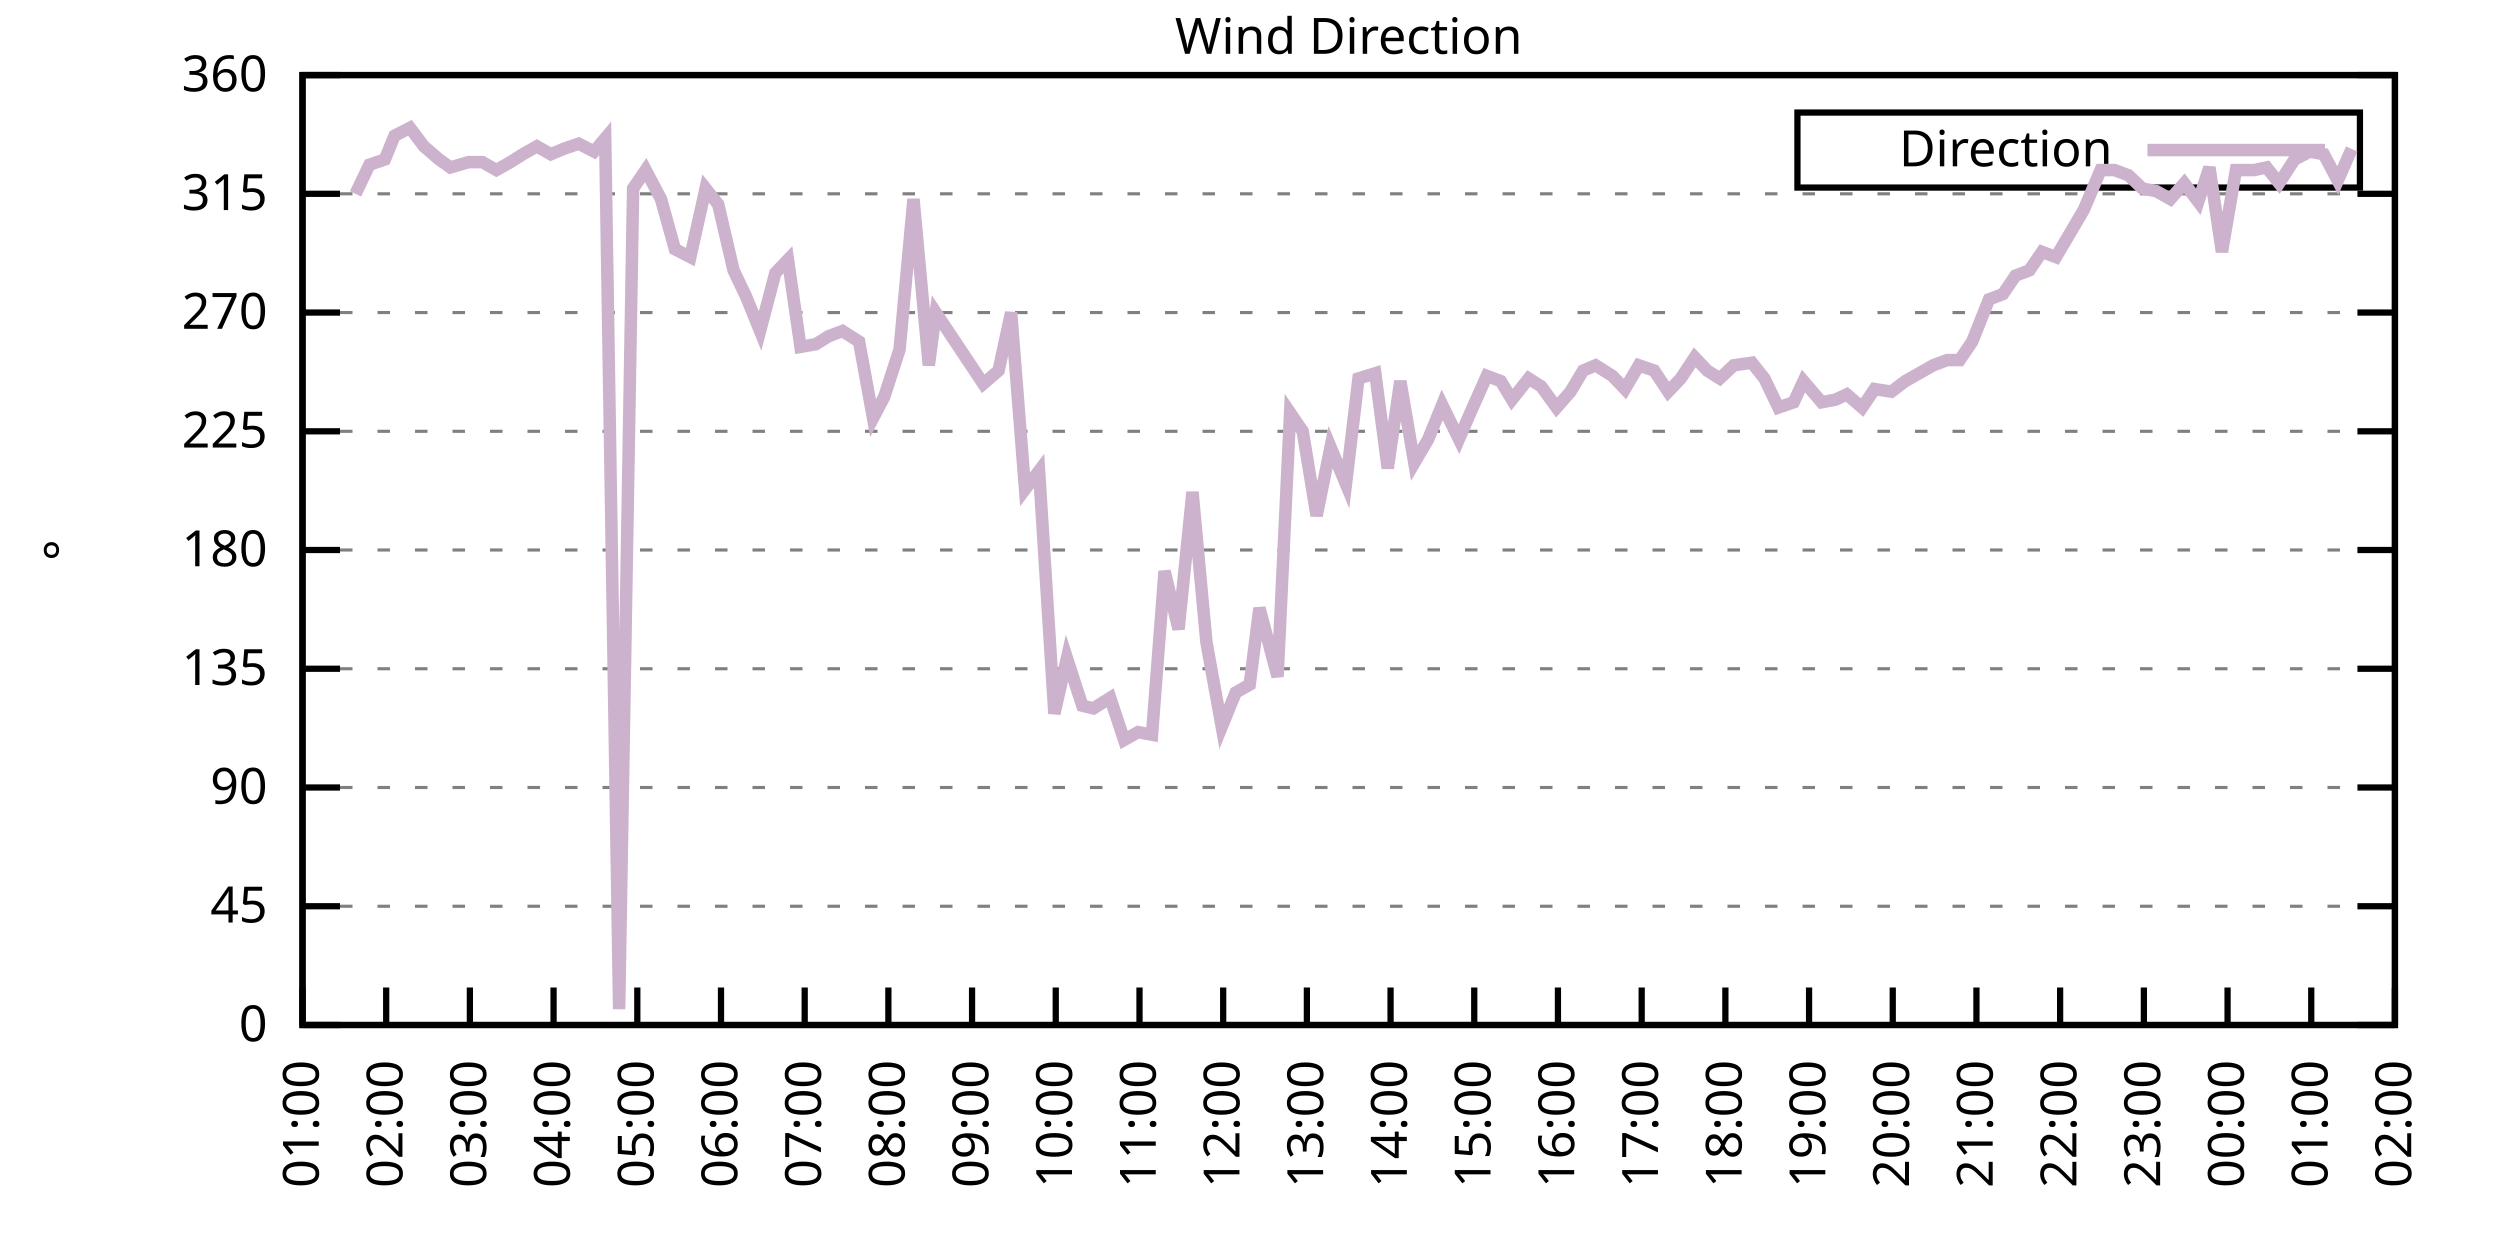
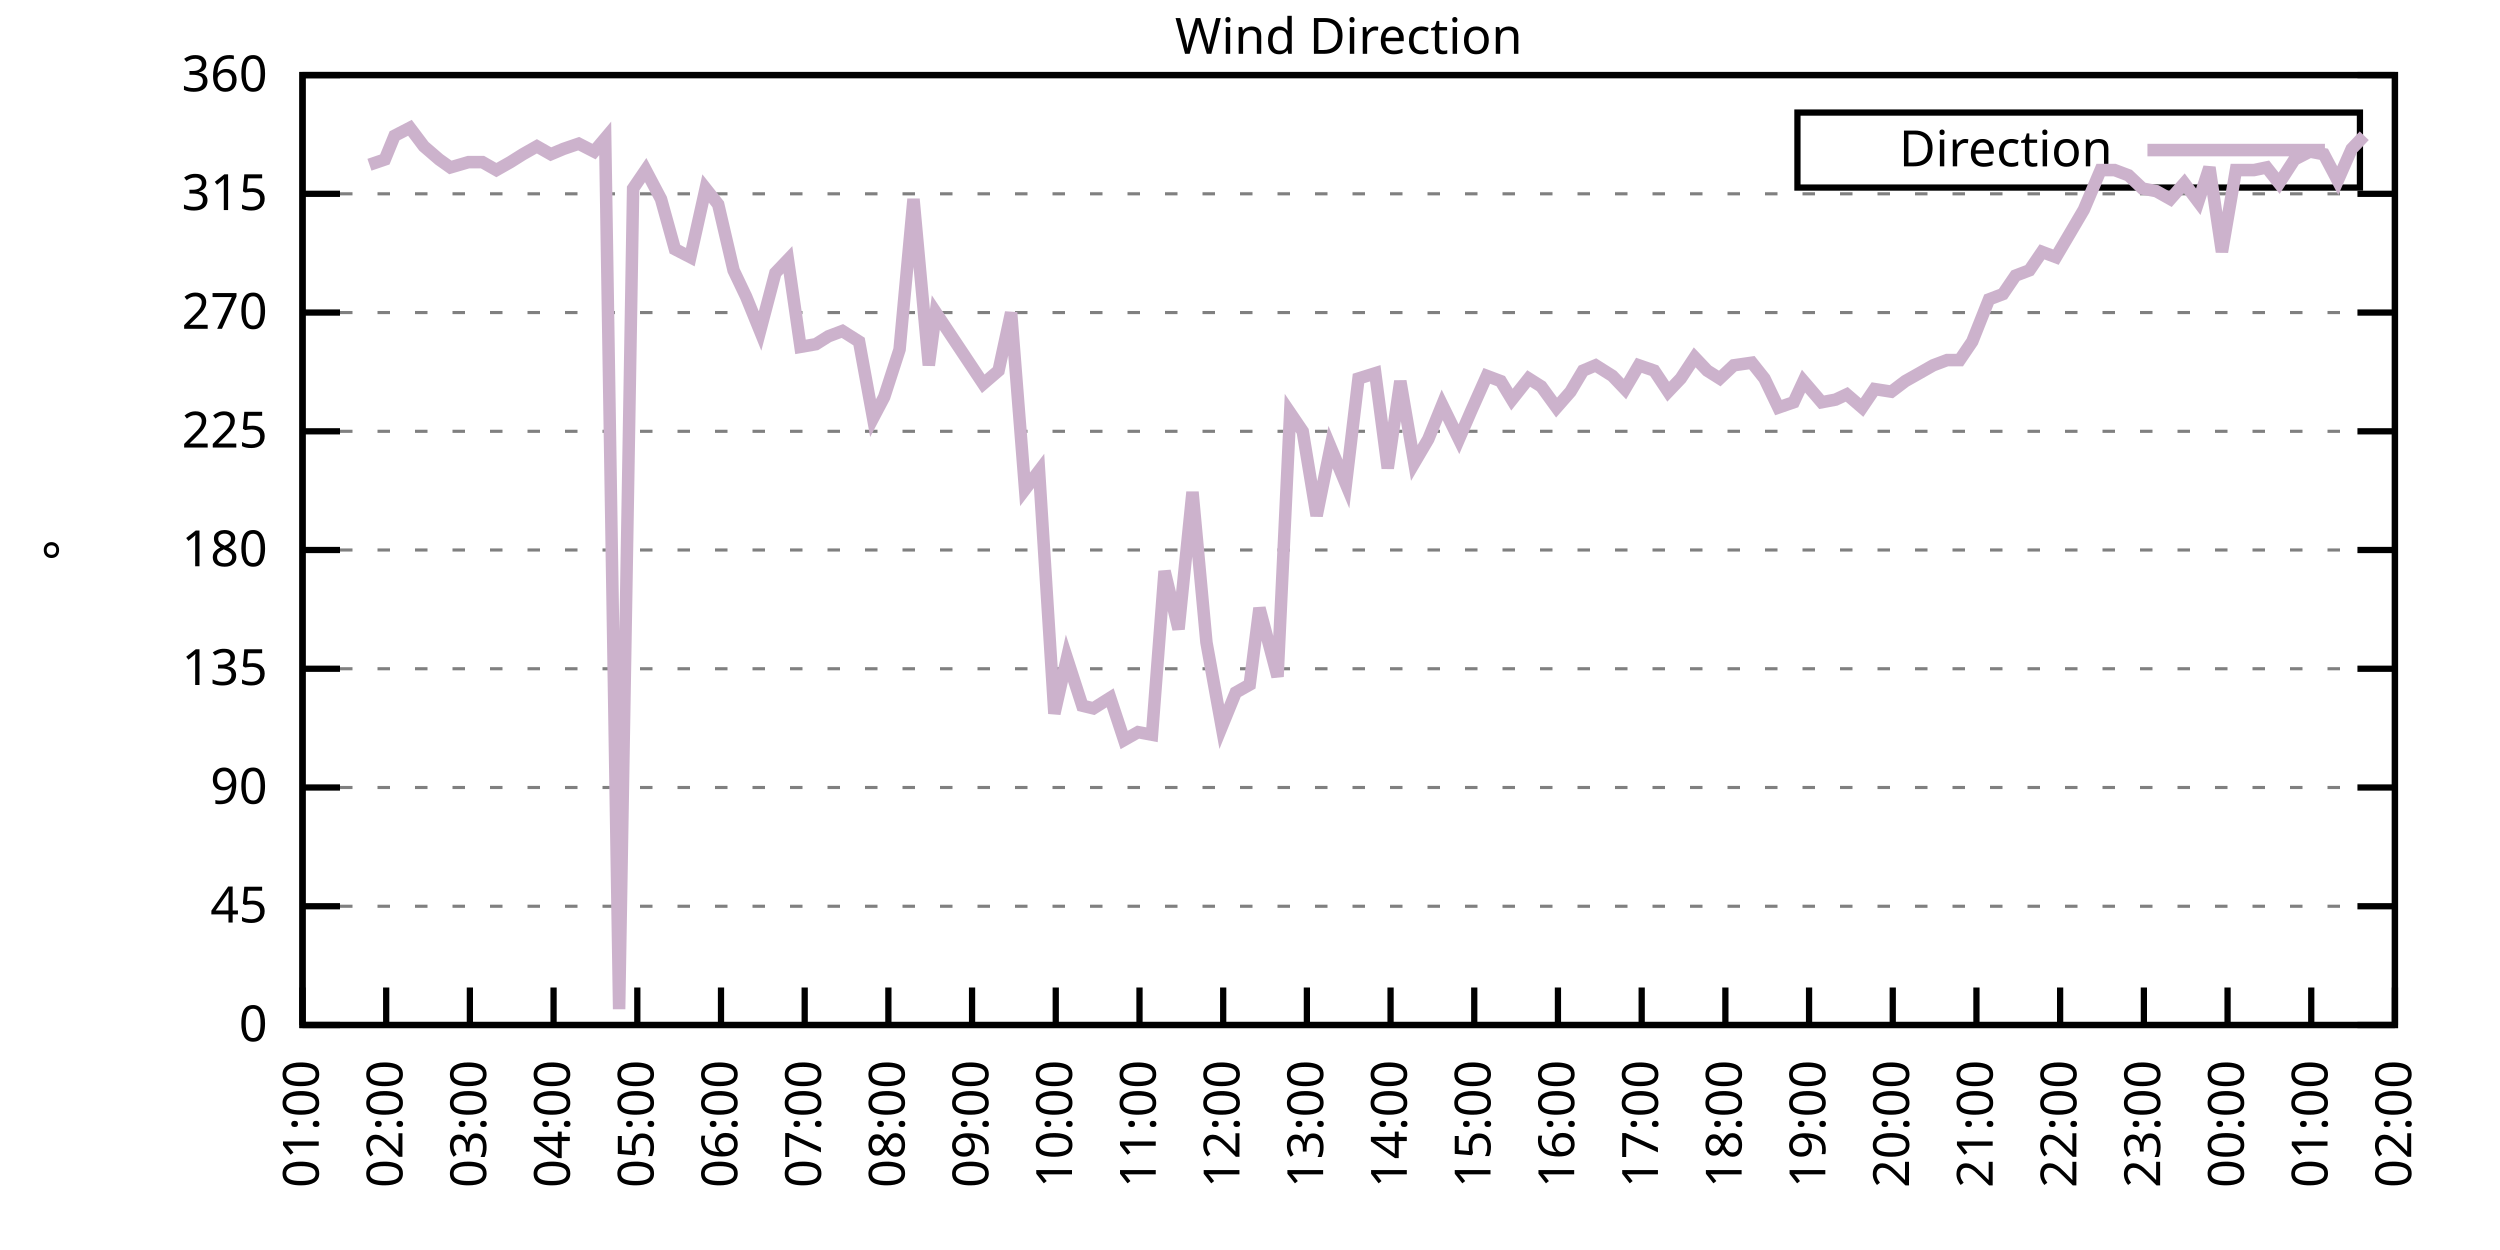
<svg xmlns="http://www.w3.org/2000/svg" xmlns:xlink="http://www.w3.org/1999/xlink" width="400" height="200" viewBox="0 0 400 200">
  <g id="gnuplot_canvas">
    <rect x="0" y="0" width="400" height="200" fill="none" />
    <defs>
      <circle id="gpDot" r="0.5" stroke-width="0.5" stroke="currentColor" />
      <path id="gpPt0" stroke-width="0.333" stroke="currentColor" d="M-1,0 h2 M0,-1 v2" />
      <path id="gpPt1" stroke-width="0.333" stroke="currentColor" d="M-1,-1 L1,1 M1,-1 L-1,1" />
      <path id="gpPt2" stroke-width="0.333" stroke="currentColor" d="M-1,0 L1,0 M0,-1 L0,1 M-1,-1 L1,1 M-1,1 L1,-1" />
      <rect id="gpPt3" stroke-width="0.333" stroke="currentColor" x="-1" y="-1" width="2" height="2" />
      <rect id="gpPt4" stroke-width="0.333" stroke="currentColor" fill="currentColor" x="-1" y="-1" width="2" height="2" />
      <circle id="gpPt5" stroke-width="0.333" stroke="currentColor" cx="0" cy="0" r="1" />
      <use xlink:href="#gpPt5" id="gpPt6" fill="currentColor" stroke="none" />
      <path id="gpPt7" stroke-width="0.333" stroke="currentColor" d="M0,-1.33 L-1.33,0.67 L1.33,0.67 z" />
      <use xlink:href="#gpPt7" id="gpPt8" fill="currentColor" stroke="none" />
      <use xlink:href="#gpPt7" id="gpPt9" stroke="currentColor" transform="rotate(180)" />
      <use xlink:href="#gpPt9" id="gpPt10" fill="currentColor" stroke="none" />
      <use xlink:href="#gpPt3" id="gpPt11" stroke="currentColor" transform="rotate(45)" />
      <use xlink:href="#gpPt11" id="gpPt12" fill="currentColor" stroke="none" />
      <path id="gpPt13" stroke-width="0.333" stroke="currentColor" d="M0,1.330 L1.265,0.411 L0.782,-1.067 L-0.782,-1.076 L-1.265,0.411 z" />
      <use xlink:href="#gpPt13" id="gpPt14" fill="currentColor" stroke="none" />
      <filter id="textbox" filterUnits="objectBoundingBox" x="0" y="0" height="1" width="1">
        <feFlood flood-color="white" flood-opacity="1" result="bgnd" />
        <feComposite in="SourceGraphic" in2="bgnd" operator="atop" />
      </filter>
      <filter id="greybox" filterUnits="objectBoundingBox" x="0" y="0" height="1" width="1">
        <feFlood flood-color="lightgrey" flood-opacity="1" result="grey" />
        <feComposite in="SourceGraphic" in2="grey" operator="atop" />
      </filter>
    </defs>
    <g fill="none" color="white" stroke="currentColor" stroke-width="1.00" stroke-linecap="butt" stroke-linejoin="miter">
</g>
    <g fill="none" color="black" stroke="currentColor" stroke-width="1.00" stroke-linecap="butt" stroke-linejoin="miter">
      <g stroke="none" shape-rendering="crispEdges">
        <polygon fill="rgb(255, 255, 255)" points="48.40,164.00 383.18,164.00 383.18,12.02 48.40,12.02 " />
      </g>
    </g>
    <g fill="none" color="black" stroke="currentColor" stroke-width="1.00" stroke-linecap="butt" stroke-linejoin="miter">
</g>
    <g fill="none" color="black" stroke="black" stroke-width="0.50" stroke-linecap="butt" stroke-linejoin="miter">
</g>
    <g fill="none" color="gray" stroke="currentColor" stroke-width="0.50" stroke-linecap="butt" stroke-linejoin="miter">
      <path stroke="gray" stroke-dasharray="2,4" class="gridline" d="M48.40,164.00 L383.19,164.00  " />
    </g>
    <g fill="none" color="gray" stroke="gray" stroke-width="1.00" stroke-linecap="butt" stroke-linejoin="miter">
</g>
    <g fill="none" color="black" stroke="currentColor" stroke-width="1.00" stroke-linecap="butt" stroke-linejoin="miter">
      <path stroke="black" d="M48.40,164.00 L54.40,164.00 M383.19,164.00 L377.19,164.00  " />
      <g transform="translate(42.80,166.60)" stroke="none" fill="black" font-family="Sans" font-size="8.00" text-anchor="end">
        <text>
          <tspan font-family="Sans"> 0</tspan>
        </text>
      </g>
    </g>
    <g fill="none" color="black" stroke="currentColor" stroke-width="1.00" stroke-linecap="butt" stroke-linejoin="miter">
</g>
    <g fill="none" color="black" stroke="black" stroke-width="0.50" stroke-linecap="butt" stroke-linejoin="miter">
</g>
    <g fill="none" color="gray" stroke="currentColor" stroke-width="0.50" stroke-linecap="butt" stroke-linejoin="miter">
      <path stroke="gray" stroke-dasharray="2,4" class="gridline" d="M48.40,145.00 L383.19,145.00  " />
    </g>
    <g fill="none" color="gray" stroke="gray" stroke-width="1.00" stroke-linecap="butt" stroke-linejoin="miter">
</g>
    <g fill="none" color="black" stroke="currentColor" stroke-width="1.00" stroke-linecap="butt" stroke-linejoin="miter">
      <path stroke="black" d="M48.40,145.00 L54.40,145.00 M383.19,145.00 L377.19,145.00  " />
      <g transform="translate(42.80,147.60)" stroke="none" fill="black" font-family="Sans" font-size="8.00" text-anchor="end">
        <text>
          <tspan font-family="Sans"> 45</tspan>
        </text>
      </g>
    </g>
    <g fill="none" color="black" stroke="currentColor" stroke-width="1.00" stroke-linecap="butt" stroke-linejoin="miter">
</g>
    <g fill="none" color="black" stroke="black" stroke-width="0.50" stroke-linecap="butt" stroke-linejoin="miter">
</g>
    <g fill="none" color="gray" stroke="currentColor" stroke-width="0.50" stroke-linecap="butt" stroke-linejoin="miter">
      <path stroke="gray" stroke-dasharray="2,4" class="gridline" d="M48.40,126.00 L383.19,126.00  " />
    </g>
    <g fill="none" color="gray" stroke="gray" stroke-width="1.00" stroke-linecap="butt" stroke-linejoin="miter">
</g>
    <g fill="none" color="black" stroke="currentColor" stroke-width="1.00" stroke-linecap="butt" stroke-linejoin="miter">
      <path stroke="black" d="M48.40,126.00 L54.40,126.00 M383.19,126.00 L377.19,126.00  " />
      <g transform="translate(42.80,128.60)" stroke="none" fill="black" font-family="Sans" font-size="8.00" text-anchor="end">
        <text>
          <tspan font-family="Sans"> 90</tspan>
        </text>
      </g>
    </g>
    <g fill="none" color="black" stroke="currentColor" stroke-width="1.00" stroke-linecap="butt" stroke-linejoin="miter">
</g>
    <g fill="none" color="black" stroke="black" stroke-width="0.50" stroke-linecap="butt" stroke-linejoin="miter">
</g>
    <g fill="none" color="gray" stroke="currentColor" stroke-width="0.50" stroke-linecap="butt" stroke-linejoin="miter">
      <path stroke="gray" stroke-dasharray="2,4" class="gridline" d="M48.40,107.00 L383.19,107.00  " />
    </g>
    <g fill="none" color="gray" stroke="gray" stroke-width="1.00" stroke-linecap="butt" stroke-linejoin="miter">
</g>
    <g fill="none" color="black" stroke="currentColor" stroke-width="1.00" stroke-linecap="butt" stroke-linejoin="miter">
      <path stroke="black" d="M48.40,107.00 L54.40,107.00 M383.19,107.00 L377.19,107.00  " />
      <g transform="translate(42.80,109.60)" stroke="none" fill="black" font-family="Sans" font-size="8.00" text-anchor="end">
        <text>
          <tspan font-family="Sans"> 135</tspan>
        </text>
      </g>
    </g>
    <g fill="none" color="black" stroke="currentColor" stroke-width="1.00" stroke-linecap="butt" stroke-linejoin="miter">
</g>
    <g fill="none" color="black" stroke="black" stroke-width="0.50" stroke-linecap="butt" stroke-linejoin="miter">
</g>
    <g fill="none" color="gray" stroke="currentColor" stroke-width="0.50" stroke-linecap="butt" stroke-linejoin="miter">
      <path stroke="gray" stroke-dasharray="2,4" class="gridline" d="M48.40,88.00 L383.19,88.00  " />
    </g>
    <g fill="none" color="gray" stroke="gray" stroke-width="1.00" stroke-linecap="butt" stroke-linejoin="miter">
</g>
    <g fill="none" color="black" stroke="currentColor" stroke-width="1.00" stroke-linecap="butt" stroke-linejoin="miter">
      <path stroke="black" d="M48.40,88.00 L54.40,88.00 M383.19,88.00 L377.19,88.00  " />
      <g transform="translate(42.80,90.60)" stroke="none" fill="black" font-family="Sans" font-size="8.00" text-anchor="end">
        <text>
          <tspan font-family="Sans"> 180</tspan>
        </text>
      </g>
    </g>
    <g fill="none" color="black" stroke="currentColor" stroke-width="1.00" stroke-linecap="butt" stroke-linejoin="miter">
</g>
    <g fill="none" color="black" stroke="black" stroke-width="0.50" stroke-linecap="butt" stroke-linejoin="miter">
</g>
    <g fill="none" color="gray" stroke="currentColor" stroke-width="0.50" stroke-linecap="butt" stroke-linejoin="miter">
      <path stroke="gray" stroke-dasharray="2,4" class="gridline" d="M48.40,69.01 L383.19,69.01  " />
    </g>
    <g fill="none" color="gray" stroke="gray" stroke-width="1.00" stroke-linecap="butt" stroke-linejoin="miter">
</g>
    <g fill="none" color="black" stroke="currentColor" stroke-width="1.00" stroke-linecap="butt" stroke-linejoin="miter">
      <path stroke="black" d="M48.40,69.01 L54.40,69.01 M383.19,69.01 L377.19,69.01  " />
      <g transform="translate(42.80,71.61)" stroke="none" fill="black" font-family="Sans" font-size="8.00" text-anchor="end">
        <text>
          <tspan font-family="Sans"> 225</tspan>
        </text>
      </g>
    </g>
    <g fill="none" color="black" stroke="currentColor" stroke-width="1.00" stroke-linecap="butt" stroke-linejoin="miter">
</g>
    <g fill="none" color="black" stroke="black" stroke-width="0.50" stroke-linecap="butt" stroke-linejoin="miter">
</g>
    <g fill="none" color="gray" stroke="currentColor" stroke-width="0.50" stroke-linecap="butt" stroke-linejoin="miter">
      <path stroke="gray" stroke-dasharray="2,4" class="gridline" d="M48.40,50.01 L383.19,50.01  " />
    </g>
    <g fill="none" color="gray" stroke="gray" stroke-width="1.00" stroke-linecap="butt" stroke-linejoin="miter">
</g>
    <g fill="none" color="black" stroke="currentColor" stroke-width="1.00" stroke-linecap="butt" stroke-linejoin="miter">
      <path stroke="black" d="M48.40,50.01 L54.40,50.01 M383.19,50.01 L377.19,50.01  " />
      <g transform="translate(42.80,52.61)" stroke="none" fill="black" font-family="Sans" font-size="8.00" text-anchor="end">
        <text>
          <tspan font-family="Sans"> 270</tspan>
        </text>
      </g>
    </g>
    <g fill="none" color="black" stroke="currentColor" stroke-width="1.00" stroke-linecap="butt" stroke-linejoin="miter">
</g>
    <g fill="none" color="black" stroke="black" stroke-width="0.50" stroke-linecap="butt" stroke-linejoin="miter">
</g>
    <g fill="none" color="gray" stroke="currentColor" stroke-width="0.50" stroke-linecap="butt" stroke-linejoin="miter">
      <path stroke="gray" stroke-dasharray="2,4" class="gridline" d="M48.40,31.01 L383.19,31.01  " />
    </g>
    <g fill="none" color="gray" stroke="gray" stroke-width="1.00" stroke-linecap="butt" stroke-linejoin="miter">
</g>
    <g fill="none" color="black" stroke="currentColor" stroke-width="1.00" stroke-linecap="butt" stroke-linejoin="miter">
      <path stroke="black" d="M48.40,31.01 L54.40,31.01 M383.19,31.01 L377.19,31.01  " />
      <g transform="translate(42.80,33.61)" stroke="none" fill="black" font-family="Sans" font-size="8.00" text-anchor="end">
        <text>
          <tspan font-family="Sans"> 315</tspan>
        </text>
      </g>
    </g>
    <g fill="none" color="black" stroke="currentColor" stroke-width="1.00" stroke-linecap="butt" stroke-linejoin="miter">
</g>
    <g fill="none" color="black" stroke="black" stroke-width="0.50" stroke-linecap="butt" stroke-linejoin="miter">
</g>
    <g fill="none" color="gray" stroke="currentColor" stroke-width="0.50" stroke-linecap="butt" stroke-linejoin="miter">
      <path stroke="gray" stroke-dasharray="2,4" class="gridline" d="M48.40,12.01 L383.19,12.01  " />
    </g>
    <g fill="none" color="gray" stroke="gray" stroke-width="1.00" stroke-linecap="butt" stroke-linejoin="miter">
</g>
    <g fill="none" color="black" stroke="currentColor" stroke-width="1.00" stroke-linecap="butt" stroke-linejoin="miter">
      <path stroke="black" d="M48.40,12.01 L54.40,12.01 M383.19,12.01 L377.19,12.01  " />
      <g transform="translate(42.80,14.61)" stroke="none" fill="black" font-family="Sans" font-size="8.00" text-anchor="end">
        <text>
          <tspan font-family="Sans"> 360</tspan>
        </text>
      </g>
    </g>
    <g fill="none" color="black" stroke="currentColor" stroke-width="1.00" stroke-linecap="butt" stroke-linejoin="miter">
      <path stroke="black" d="M48.40,164.00 L48.40,158.00  " />
      <g transform="translate(51.00,169.60) rotate(270.00)" stroke="none" fill="black" font-family="Sans" font-size="8.00" text-anchor="end">
        <text>
          <tspan font-family="Sans">01:00</tspan>
        </text>
      </g>
    </g>
    <g fill="none" color="black" stroke="currentColor" stroke-width="1.00" stroke-linecap="butt" stroke-linejoin="miter">
      <path stroke="black" d="M61.79,164.00 L61.79,158.00  " />
      <g transform="translate(64.39,169.60) rotate(270.00)" stroke="none" fill="black" font-family="Sans" font-size="8.00" text-anchor="end">
        <text>
          <tspan font-family="Sans">02:00</tspan>
        </text>
      </g>
    </g>
    <g fill="none" color="black" stroke="currentColor" stroke-width="1.00" stroke-linecap="butt" stroke-linejoin="miter">
      <path stroke="black" d="M75.18,164.00 L75.18,158.00  " />
      <g transform="translate(77.78,169.60) rotate(270.00)" stroke="none" fill="black" font-family="Sans" font-size="8.00" text-anchor="end">
        <text>
          <tspan font-family="Sans">03:00</tspan>
        </text>
      </g>
    </g>
    <g fill="none" color="black" stroke="currentColor" stroke-width="1.00" stroke-linecap="butt" stroke-linejoin="miter">
      <path stroke="black" d="M88.57,164.00 L88.57,158.00  " />
      <g transform="translate(91.17,169.60) rotate(270.00)" stroke="none" fill="black" font-family="Sans" font-size="8.00" text-anchor="end">
        <text>
          <tspan font-family="Sans">04:00</tspan>
        </text>
      </g>
    </g>
    <g fill="none" color="black" stroke="currentColor" stroke-width="1.00" stroke-linecap="butt" stroke-linejoin="miter">
      <path stroke="black" d="M101.97,164.00 L101.97,158.00  " />
      <g transform="translate(104.57,169.60) rotate(270.00)" stroke="none" fill="black" font-family="Sans" font-size="8.00" text-anchor="end">
        <text>
          <tspan font-family="Sans">05:00</tspan>
        </text>
      </g>
    </g>
    <g fill="none" color="black" stroke="currentColor" stroke-width="1.00" stroke-linecap="butt" stroke-linejoin="miter">
      <path stroke="black" d="M115.36,164.00 L115.36,158.00  " />
      <g transform="translate(117.96,169.60) rotate(270.00)" stroke="none" fill="black" font-family="Sans" font-size="8.00" text-anchor="end">
        <text>
          <tspan font-family="Sans">06:00</tspan>
        </text>
      </g>
    </g>
    <g fill="none" color="black" stroke="currentColor" stroke-width="1.00" stroke-linecap="butt" stroke-linejoin="miter">
      <path stroke="black" d="M128.75,164.00 L128.75,158.00  " />
      <g transform="translate(131.35,169.60) rotate(270.00)" stroke="none" fill="black" font-family="Sans" font-size="8.00" text-anchor="end">
        <text>
          <tspan font-family="Sans">07:00</tspan>
        </text>
      </g>
    </g>
    <g fill="none" color="black" stroke="currentColor" stroke-width="1.00" stroke-linecap="butt" stroke-linejoin="miter">
      <path stroke="black" d="M142.14,164.00 L142.14,158.00  " />
      <g transform="translate(144.74,169.60) rotate(270.00)" stroke="none" fill="black" font-family="Sans" font-size="8.00" text-anchor="end">
        <text>
          <tspan font-family="Sans">08:00</tspan>
        </text>
      </g>
    </g>
    <g fill="none" color="black" stroke="currentColor" stroke-width="1.00" stroke-linecap="butt" stroke-linejoin="miter">
      <path stroke="black" d="M155.53,164.00 L155.53,158.00  " />
      <g transform="translate(158.13,169.60) rotate(270.00)" stroke="none" fill="black" font-family="Sans" font-size="8.00" text-anchor="end">
        <text>
          <tspan font-family="Sans">09:00</tspan>
        </text>
      </g>
    </g>
    <g fill="none" color="black" stroke="currentColor" stroke-width="1.00" stroke-linecap="butt" stroke-linejoin="miter">
      <path stroke="black" d="M168.92,164.00 L168.92,158.00  " />
      <g transform="translate(171.52,169.60) rotate(270.00)" stroke="none" fill="black" font-family="Sans" font-size="8.00" text-anchor="end">
        <text>
          <tspan font-family="Sans">10:00</tspan>
        </text>
      </g>
    </g>
    <g fill="none" color="black" stroke="currentColor" stroke-width="1.00" stroke-linecap="butt" stroke-linejoin="miter">
      <path stroke="black" d="M182.32,164.00 L182.32,158.00  " />
      <g transform="translate(184.92,169.60) rotate(270.00)" stroke="none" fill="black" font-family="Sans" font-size="8.00" text-anchor="end">
        <text>
          <tspan font-family="Sans">11:00</tspan>
        </text>
      </g>
    </g>
    <g fill="none" color="black" stroke="currentColor" stroke-width="1.00" stroke-linecap="butt" stroke-linejoin="miter">
      <path stroke="black" d="M195.71,164.00 L195.71,158.00  " />
      <g transform="translate(198.31,169.60) rotate(270.00)" stroke="none" fill="black" font-family="Sans" font-size="8.00" text-anchor="end">
        <text>
          <tspan font-family="Sans">12:00</tspan>
        </text>
      </g>
    </g>
    <g fill="none" color="black" stroke="currentColor" stroke-width="1.00" stroke-linecap="butt" stroke-linejoin="miter">
      <path stroke="black" d="M209.10,164.00 L209.10,158.00  " />
      <g transform="translate(211.70,169.60) rotate(270.00)" stroke="none" fill="black" font-family="Sans" font-size="8.00" text-anchor="end">
        <text>
          <tspan font-family="Sans">13:00</tspan>
        </text>
      </g>
    </g>
    <g fill="none" color="black" stroke="currentColor" stroke-width="1.00" stroke-linecap="butt" stroke-linejoin="miter">
      <path stroke="black" d="M222.49,164.00 L222.49,158.00  " />
      <g transform="translate(225.09,169.60) rotate(270.00)" stroke="none" fill="black" font-family="Sans" font-size="8.00" text-anchor="end">
        <text>
          <tspan font-family="Sans">14:00</tspan>
        </text>
      </g>
    </g>
    <g fill="none" color="black" stroke="currentColor" stroke-width="1.00" stroke-linecap="butt" stroke-linejoin="miter">
      <path stroke="black" d="M235.88,164.00 L235.88,158.00  " />
      <g transform="translate(238.48,169.60) rotate(270.00)" stroke="none" fill="black" font-family="Sans" font-size="8.00" text-anchor="end">
        <text>
          <tspan font-family="Sans">15:00</tspan>
        </text>
      </g>
    </g>
    <g fill="none" color="black" stroke="currentColor" stroke-width="1.00" stroke-linecap="butt" stroke-linejoin="miter">
      <path stroke="black" d="M249.27,164.00 L249.27,158.00  " />
      <g transform="translate(251.87,169.60) rotate(270.00)" stroke="none" fill="black" font-family="Sans" font-size="8.00" text-anchor="end">
        <text>
          <tspan font-family="Sans">16:00</tspan>
        </text>
      </g>
    </g>
    <g fill="none" color="black" stroke="currentColor" stroke-width="1.00" stroke-linecap="butt" stroke-linejoin="miter">
      <path stroke="black" d="M262.67,164.00 L262.67,158.00  " />
      <g transform="translate(265.27,169.60) rotate(270.00)" stroke="none" fill="black" font-family="Sans" font-size="8.00" text-anchor="end">
        <text>
          <tspan font-family="Sans">17:00</tspan>
        </text>
      </g>
    </g>
    <g fill="none" color="black" stroke="currentColor" stroke-width="1.00" stroke-linecap="butt" stroke-linejoin="miter">
      <path stroke="black" d="M276.06,164.00 L276.06,158.00  " />
      <g transform="translate(278.66,169.60) rotate(270.00)" stroke="none" fill="black" font-family="Sans" font-size="8.00" text-anchor="end">
        <text>
          <tspan font-family="Sans">18:00</tspan>
        </text>
      </g>
    </g>
    <g fill="none" color="black" stroke="currentColor" stroke-width="1.00" stroke-linecap="butt" stroke-linejoin="miter">
      <path stroke="black" d="M289.45,164.00 L289.45,158.00  " />
      <g transform="translate(292.05,169.60) rotate(270.00)" stroke="none" fill="black" font-family="Sans" font-size="8.00" text-anchor="end">
        <text>
          <tspan font-family="Sans">19:00</tspan>
        </text>
      </g>
    </g>
    <g fill="none" color="black" stroke="currentColor" stroke-width="1.00" stroke-linecap="butt" stroke-linejoin="miter">
      <path stroke="black" d="M302.84,164.00 L302.84,158.00  " />
      <g transform="translate(305.44,169.60) rotate(270.00)" stroke="none" fill="black" font-family="Sans" font-size="8.00" text-anchor="end">
        <text>
          <tspan font-family="Sans">20:00</tspan>
        </text>
      </g>
    </g>
    <g fill="none" color="black" stroke="currentColor" stroke-width="1.00" stroke-linecap="butt" stroke-linejoin="miter">
      <path stroke="black" d="M316.23,164.00 L316.23,158.00  " />
      <g transform="translate(318.83,169.60) rotate(270.00)" stroke="none" fill="black" font-family="Sans" font-size="8.00" text-anchor="end">
        <text>
          <tspan font-family="Sans">21:00</tspan>
        </text>
      </g>
    </g>
    <g fill="none" color="black" stroke="currentColor" stroke-width="1.00" stroke-linecap="butt" stroke-linejoin="miter">
      <path stroke="black" d="M329.62,164.00 L329.62,158.00  " />
      <g transform="translate(332.22,169.60) rotate(270.00)" stroke="none" fill="black" font-family="Sans" font-size="8.00" text-anchor="end">
        <text>
          <tspan font-family="Sans">22:00</tspan>
        </text>
      </g>
    </g>
    <g fill="none" color="black" stroke="currentColor" stroke-width="1.00" stroke-linecap="butt" stroke-linejoin="miter">
      <path stroke="black" d="M343.02,164.00 L343.02,158.00  " />
      <g transform="translate(345.62,169.60) rotate(270.00)" stroke="none" fill="black" font-family="Sans" font-size="8.00" text-anchor="end">
        <text>
          <tspan font-family="Sans">23:00</tspan>
        </text>
      </g>
    </g>
    <g fill="none" color="black" stroke="currentColor" stroke-width="1.00" stroke-linecap="butt" stroke-linejoin="miter">
      <path stroke="black" d="M356.41,164.00 L356.41,158.00  " />
      <g transform="translate(359.01,169.60) rotate(270.00)" stroke="none" fill="black" font-family="Sans" font-size="8.00" text-anchor="end">
        <text>
          <tspan font-family="Sans">00:00</tspan>
        </text>
      </g>
    </g>
    <g fill="none" color="black" stroke="currentColor" stroke-width="1.00" stroke-linecap="butt" stroke-linejoin="miter">
      <path stroke="black" d="M369.80,164.00 L369.80,158.00  " />
      <g transform="translate(372.40,169.60) rotate(270.00)" stroke="none" fill="black" font-family="Sans" font-size="8.00" text-anchor="end">
        <text>
          <tspan font-family="Sans">01:00</tspan>
        </text>
      </g>
    </g>
    <g fill="none" color="black" stroke="currentColor" stroke-width="1.00" stroke-linecap="butt" stroke-linejoin="miter">
      <path stroke="black" d="M383.19,164.00 L383.19,158.00  " />
      <g transform="translate(385.79,169.60) rotate(270.00)" stroke="none" fill="black" font-family="Sans" font-size="8.00" text-anchor="end">
        <text>
          <tspan font-family="Sans">02:00</tspan>
        </text>
      </g>
    </g>
    <g fill="none" color="black" stroke="currentColor" stroke-width="1.00" stroke-linecap="butt" stroke-linejoin="miter">
</g>
    <g fill="none" color="black" stroke="currentColor" stroke-width="1.00" stroke-linecap="butt" stroke-linejoin="miter">
      <path stroke="black" d="M48.40,12.01 L48.40,164.00 L383.19,164.00 L383.19,12.01 L48.40,12.01 Z  " />
    </g>
    <g fill="none" color="black" stroke="currentColor" stroke-width="1.00" stroke-linecap="butt" stroke-linejoin="miter">
</g>
    <g fill="none" color="black" stroke="currentColor" stroke-width="1.00" stroke-linecap="butt" stroke-linejoin="miter">
      <path stroke="black" d="M287.59,30.01 L287.59,18.01 L377.59,18.01 L377.59,30.01 L287.59,30.01 Z  " />
    </g>
    <g id="Wind_direction_plot_1">
      <g fill="none" color="white" stroke="black" stroke-width="2.00" stroke-linecap="butt" stroke-linejoin="miter">
</g>
      <g fill="none" color="black" stroke="currentColor" stroke-width="2.00" stroke-linecap="butt" stroke-linejoin="miter">
        <g transform="translate(337.99,26.61)" stroke="none" fill="black" font-family="Sans" font-size="8.00" text-anchor="end">
          <text>
            <tspan font-family="Sans">Direction</tspan>
          </text>
        </g>
      </g>
      <g fill="none" color="black" stroke="currentColor" stroke-width="2.00" stroke-linecap="butt" stroke-linejoin="miter">
-         <path stroke="rgb(204, 178, 204)" d="M343.59,24.01 L371.99,24.01 M56.88,31.01 L59.11,26.36 L61.57,25.52 L63.13,21.72 L65.59,20.45 L67.82,23.41   L70.27,25.52 L72.06,26.79 L74.96,25.94 L77.19,25.94 L79.42,27.21 L81.66,25.94 L83.66,24.68 L85.90,23.41   L88.13,24.68 L90.14,23.83 L92.59,22.99 L95.05,24.25 L96.83,22.14 L99.06,161.47 L101.30,30.16 L103.31,27.21   L105.76,31.85 L107.99,39.87 L110.45,41.14 L112.90,30.16 L114.91,32.70 L117.37,43.25 L119.38,47.47 L121.61,52.96   L124.06,43.67 L126.07,41.56 L128.08,55.50 L130.54,55.07 L132.54,53.81 L134.78,52.96 L137.45,54.65 L139.69,66.90   L141.47,63.52 L143.93,55.92 L146.16,31.85 L148.61,58.45 L149.73,50.01 L157.32,61.41 L159.77,59.30 L161.78,50.01   L164.01,78.29 L166.25,75.34 L168.70,114.18 L170.71,105.31 L173.17,112.91 L174.95,113.34 L177.63,111.65 L179.86,118.40   L182.09,117.14 L184.32,117.56 L186.33,91.38 L188.57,100.67 L190.80,78.72 L193.03,102.78 L195.48,116.29 L197.72,110.80   L199.95,109.54 L201.51,97.29 L204.41,108.27 L206.42,66.05 L208.43,69.01 L210.66,82.52 L212.89,71.54 L215.35,77.45   L217.36,60.56 L220.04,59.72 L222.04,74.92 L224.05,60.98 L226.29,74.07 L228.52,70.27 L230.75,64.78 L233.43,70.27   L235.44,65.63 L237.89,60.14 L240.12,60.98 L241.91,63.94 L244.59,60.56 L246.60,61.83 L249.05,65.21 L251.28,62.67   L253.29,59.30 L255.30,58.45 L257.98,60.14 L259.99,62.25 L262.22,58.45 L264.67,59.30 L266.91,62.67 L268.92,60.56   L271.15,57.18 L273.16,59.30 L275.16,60.56 L277.40,58.45 L280.30,58.03 L282.31,60.56 L284.54,65.21 L286.99,64.36   L288.56,60.98 L291.46,64.36 L293.69,63.94 L295.48,63.10 L297.93,65.21 L299.94,62.25 L302.62,62.67 L304.85,60.98   L307.08,59.72 L309.31,58.45 L311.54,57.61 L313.55,57.61 L315.56,54.65 L318.24,47.90 L320.47,47.05 L322.48,44.10   L324.71,43.25 L326.72,40.30 L328.95,41.14 L331.19,37.34 L333.42,33.54 L336.10,27.21 L338.33,27.21 L340.56,28.05   L342.79,30.16 L345.02,30.59 L347.26,31.85 L349.49,29.32 L351.72,32.28 L353.51,26.79 L355.51,40.30 L357.75,27.21   L360.65,27.21 L362.66,26.79 L364.66,29.32 L367.12,25.52 L369.58,24.25 L371.81,24.68 L374.04,28.90 L376.27,23.83    " />
+         <path stroke="rgb(204, 178, 204)" d="M343.59,24.01 L371.99,24.01 M59.11,26.36 L61.57,25.52 L63.13,21.72 L65.59,20.45 L67.82,23.41 L70.27,25.52   L72.06,26.79 L74.96,25.94 L77.19,25.94 L79.42,27.21 L81.66,25.94 L83.66,24.68 L85.90,23.41 L88.13,24.68   L90.14,23.83 L92.59,22.99 L95.05,24.25 L96.83,22.14 L99.06,161.47 L101.30,30.16 L103.31,27.21 L105.76,31.85   L107.99,39.87 L110.45,41.14 L112.90,30.16 L114.91,32.70 L117.37,43.25 L119.38,47.47 L121.61,52.96 L124.06,43.67   L126.07,41.56 L128.08,55.50 L130.54,55.07 L132.54,53.81 L134.78,52.96 L137.45,54.65 L139.69,66.90 L141.47,63.52   L143.93,55.92 L146.16,31.85 L148.61,58.45 L149.73,50.01 L157.32,61.41 L159.77,59.30 L161.78,50.01 L164.01,78.29   L166.25,75.34 L168.70,114.18 L170.71,105.31 L173.17,112.91 L174.95,113.34 L177.63,111.65 L179.86,118.40 L182.09,117.14   L184.32,117.56 L186.33,91.38 L188.57,100.67 L190.80,78.72 L193.03,102.78 L195.48,116.29 L197.72,110.80 L199.95,109.54   L201.51,97.29 L204.41,108.27 L206.42,66.05 L208.43,69.01 L210.66,82.52 L212.89,71.54 L215.35,77.45 L217.36,60.56   L220.04,59.72 L222.04,74.92 L224.05,60.98 L226.29,74.07 L228.52,70.27 L230.75,64.78 L233.43,70.27 L235.44,65.63   L237.89,60.14 L240.12,60.98 L241.91,63.94 L244.59,60.56 L246.60,61.83 L249.05,65.21 L251.28,62.67 L253.29,59.30   L255.30,58.45 L257.98,60.14 L259.99,62.25 L262.22,58.45 L264.67,59.30 L266.91,62.67 L268.92,60.56 L271.15,57.18   L273.16,59.30 L275.16,60.56 L277.40,58.45 L280.30,58.03 L282.31,60.56 L284.54,65.21 L286.99,64.36 L288.56,60.98   L291.46,64.36 L293.69,63.94 L295.48,63.10 L297.93,65.21 L299.94,62.25 L302.62,62.67 L304.85,60.98 L307.08,59.72   L309.31,58.45 L311.54,57.61 L313.55,57.61 L315.56,54.65 L318.24,47.90 L320.47,47.05 L322.48,44.10 L324.71,43.25   L326.72,40.30 L328.95,41.14 L331.19,37.34 L333.42,33.54 L336.10,27.21 L338.33,27.21 L340.56,28.05 L342.79,30.16   L345.02,30.59 L347.26,31.85 L349.49,29.32 L351.72,32.28 L353.51,26.79 L355.51,40.30 L357.75,27.21 L360.65,27.21   L362.66,26.79 L364.66,29.32 L367.12,25.52 L369.58,24.25 L371.81,24.68 L374.04,28.90 L376.27,23.83 L378.28,21.72    " />
      </g>
    </g>
    <g fill="none" color="black" stroke="currentColor" stroke-width="2.00" stroke-linecap="butt" stroke-linejoin="miter">
</g>
    <g fill="none" color="black" stroke="black" stroke-width="1.00" stroke-linecap="butt" stroke-linejoin="miter">
</g>
    <g fill="none" color="black" stroke="currentColor" stroke-width="1.00" stroke-linecap="butt" stroke-linejoin="miter">
      <path stroke="black" d="M48.40,12.01 L48.40,164.00 L383.19,164.00 L383.19,12.01 L48.40,12.01 Z  " />
      <g transform="translate(12.80,88.01) rotate(270.00)" stroke="none" fill="black" font-family="Sans" font-size="8.00" text-anchor="middle">
        <text>
          <tspan font-family="Sans">°</tspan>
        </text>
      </g>
    </g>
    <g fill="none" color="black" stroke="currentColor" stroke-width="1.00" stroke-linecap="butt" stroke-linejoin="miter">
</g>
    <g fill="none" color="black" stroke="currentColor" stroke-width="1.00" stroke-linecap="butt" stroke-linejoin="miter">
      <g transform="translate(215.79,8.61)" stroke="none" fill="black" font-family="Sans" font-size="8.00" text-anchor="middle">
        <text>
          <tspan font-family="Sans">Wind Direction</tspan>
        </text>
      </g>
    </g>
    <g fill="none" color="black" stroke="currentColor" stroke-width="1.00" stroke-linecap="butt" stroke-linejoin="miter">
</g>
  </g>
</svg>
